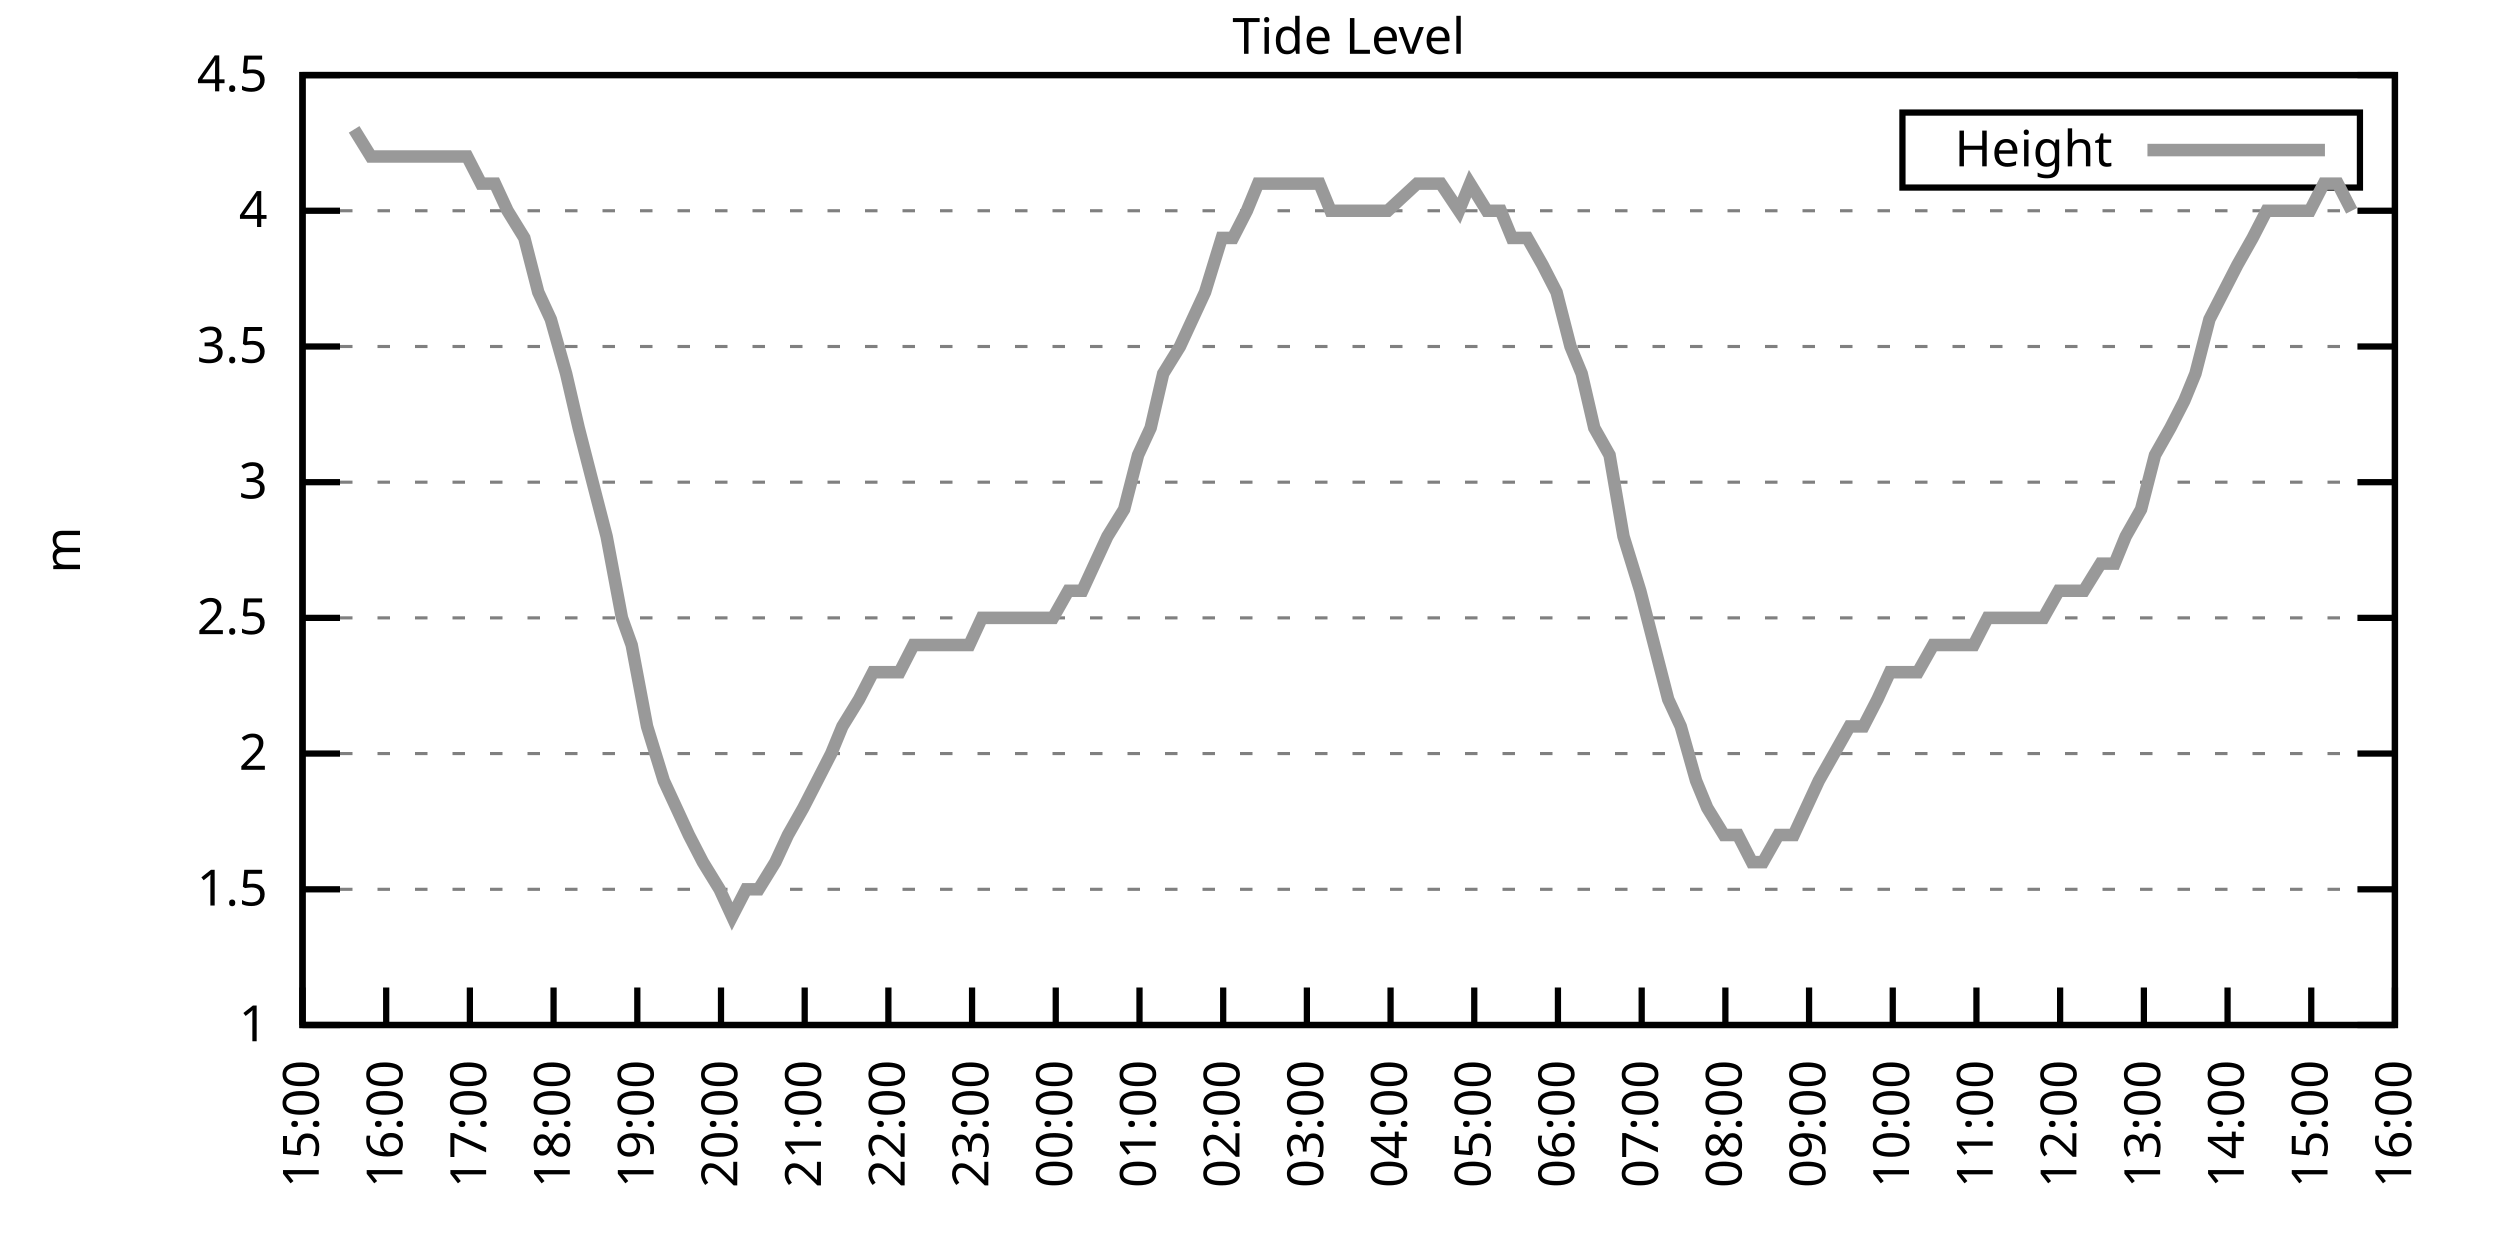
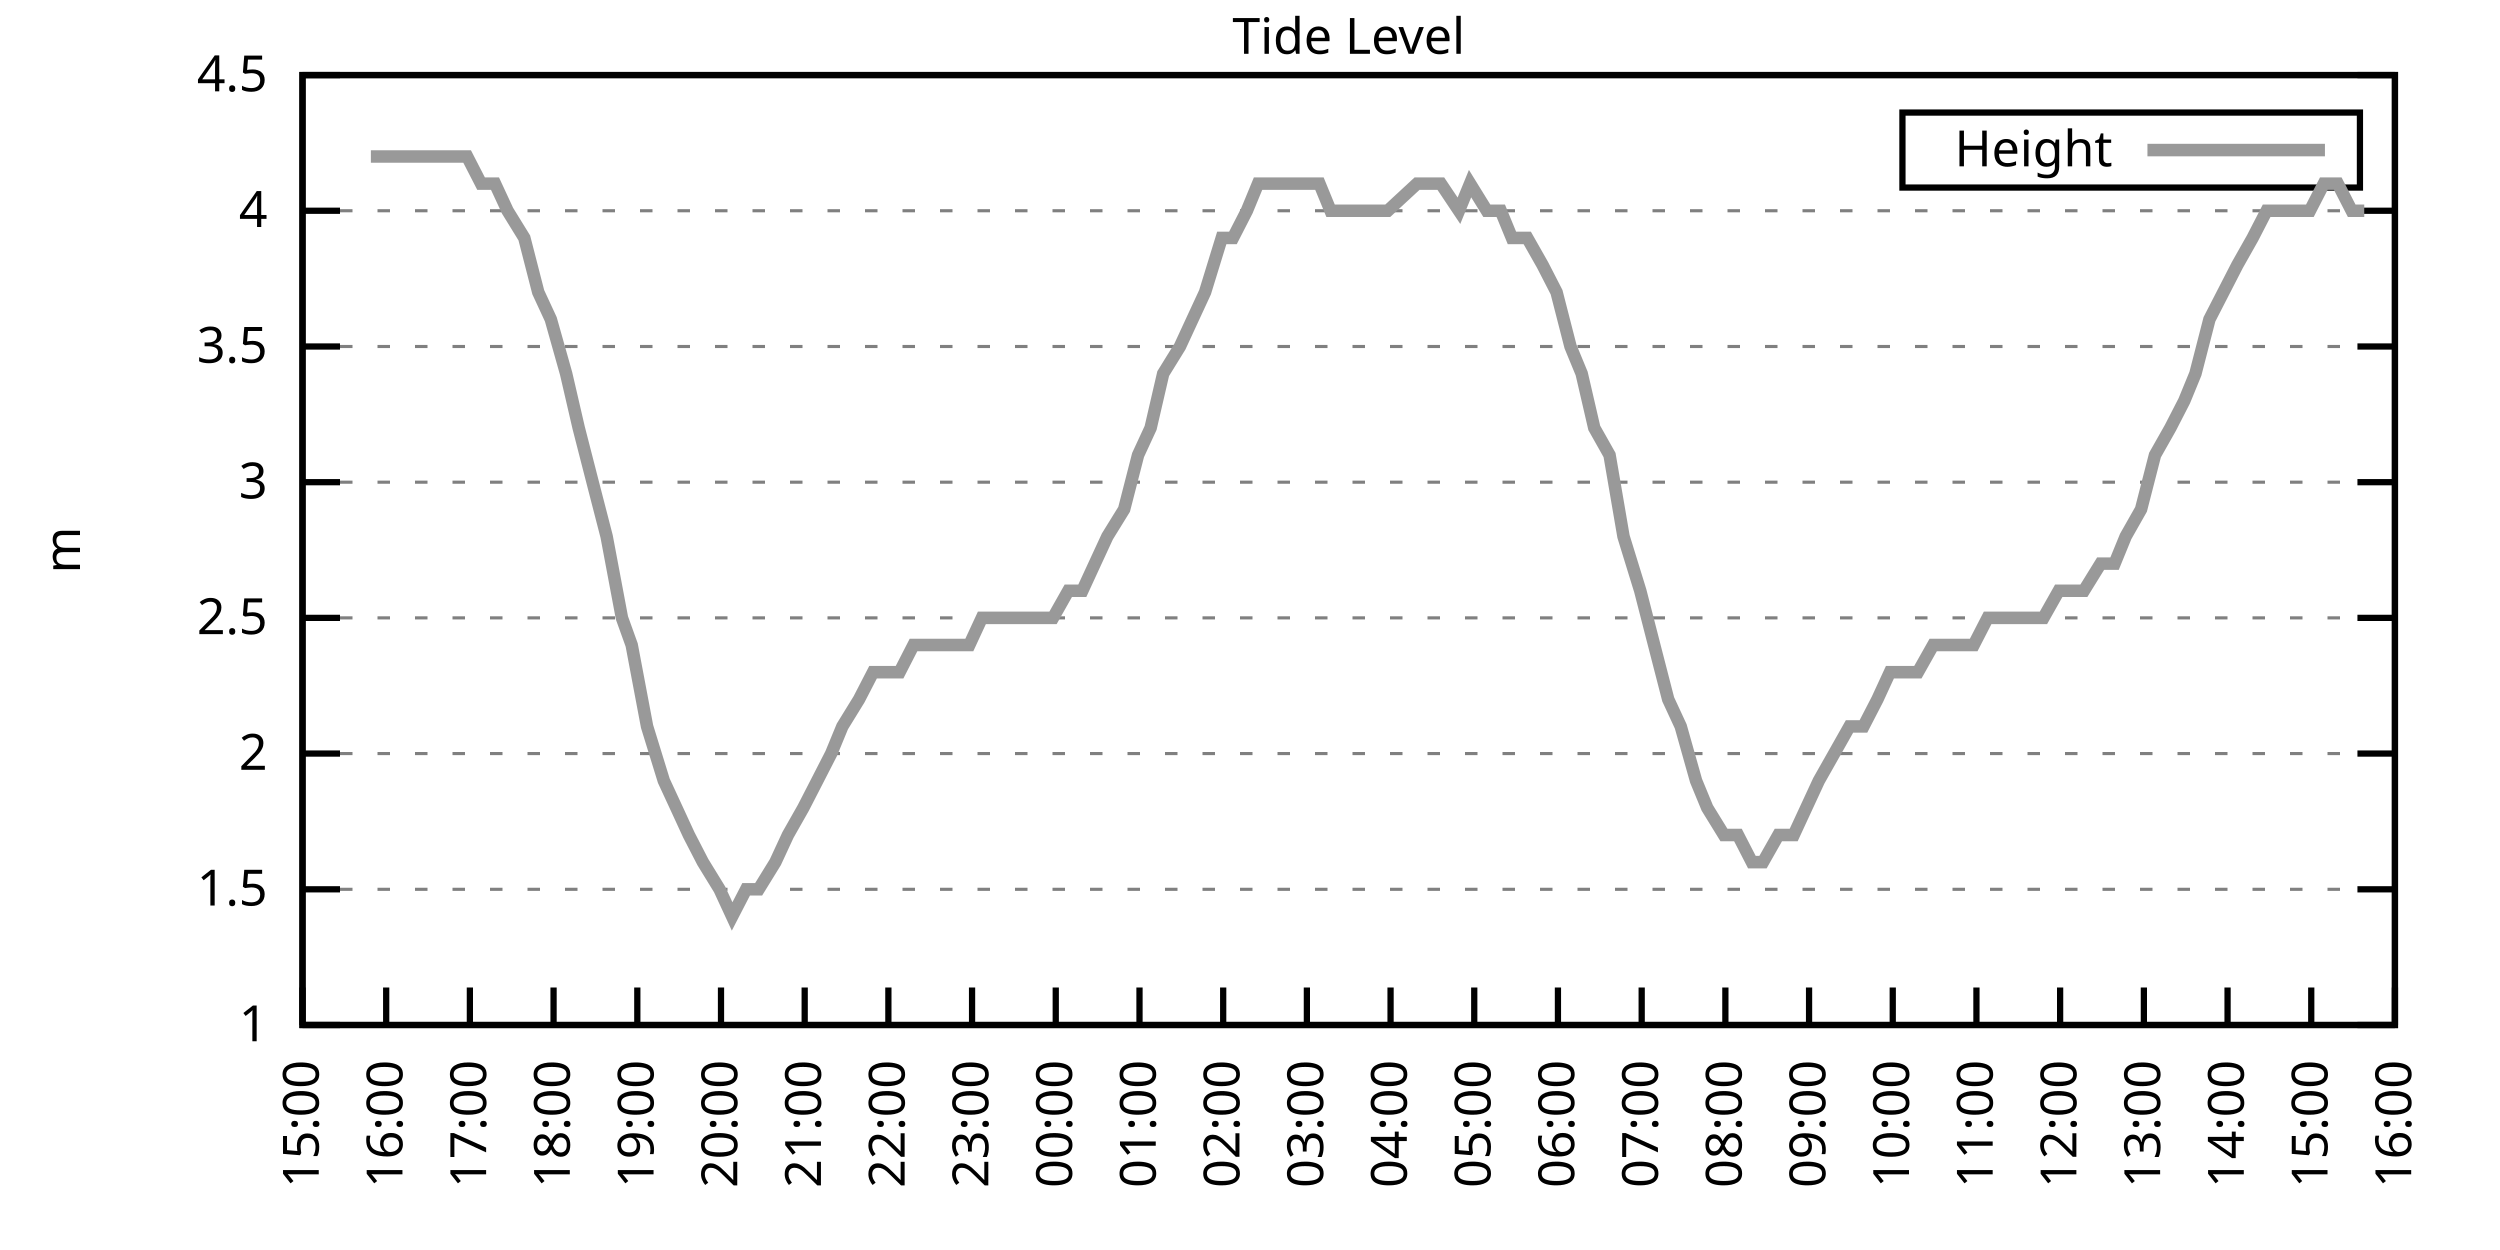
<svg xmlns="http://www.w3.org/2000/svg" xmlns:xlink="http://www.w3.org/1999/xlink" width="400" height="200" viewBox="0 0 400 200">
  <g id="gnuplot_canvas">
    <rect x="0" y="0" width="400" height="200" fill="none" />
    <defs>
      <circle id="gpDot" r="0.5" stroke-width="0.5" stroke="currentColor" />
      <path id="gpPt0" stroke-width="0.333" stroke="currentColor" d="M-1,0 h2 M0,-1 v2" />
      <path id="gpPt1" stroke-width="0.333" stroke="currentColor" d="M-1,-1 L1,1 M1,-1 L-1,1" />
      <path id="gpPt2" stroke-width="0.333" stroke="currentColor" d="M-1,0 L1,0 M0,-1 L0,1 M-1,-1 L1,1 M-1,1 L1,-1" />
      <rect id="gpPt3" stroke-width="0.333" stroke="currentColor" x="-1" y="-1" width="2" height="2" />
      <rect id="gpPt4" stroke-width="0.333" stroke="currentColor" fill="currentColor" x="-1" y="-1" width="2" height="2" />
      <circle id="gpPt5" stroke-width="0.333" stroke="currentColor" cx="0" cy="0" r="1" />
      <use xlink:href="#gpPt5" id="gpPt6" fill="currentColor" stroke="none" />
      <path id="gpPt7" stroke-width="0.333" stroke="currentColor" d="M0,-1.33 L-1.33,0.67 L1.33,0.67 z" />
      <use xlink:href="#gpPt7" id="gpPt8" fill="currentColor" stroke="none" />
      <use xlink:href="#gpPt7" id="gpPt9" stroke="currentColor" transform="rotate(180)" />
      <use xlink:href="#gpPt9" id="gpPt10" fill="currentColor" stroke="none" />
      <use xlink:href="#gpPt3" id="gpPt11" stroke="currentColor" transform="rotate(45)" />
      <use xlink:href="#gpPt11" id="gpPt12" fill="currentColor" stroke="none" />
      <path id="gpPt13" stroke-width="0.333" stroke="currentColor" d="M0,1.330 L1.265,0.411 L0.782,-1.067 L-0.782,-1.076 L-1.265,0.411 z" />
      <use xlink:href="#gpPt13" id="gpPt14" fill="currentColor" stroke="none" />
      <filter id="textbox" filterUnits="objectBoundingBox" x="0" y="0" height="1" width="1">
        <feFlood flood-color="white" flood-opacity="1" result="bgnd" />
        <feComposite in="SourceGraphic" in2="bgnd" operator="atop" />
      </filter>
      <filter id="greybox" filterUnits="objectBoundingBox" x="0" y="0" height="1" width="1">
        <feFlood flood-color="lightgrey" flood-opacity="1" result="grey" />
        <feComposite in="SourceGraphic" in2="grey" operator="atop" />
      </filter>
    </defs>
    <g fill="none" color="white" stroke="currentColor" stroke-width="1.00" stroke-linecap="butt" stroke-linejoin="miter">
</g>
    <g fill="none" color="black" stroke="currentColor" stroke-width="1.00" stroke-linecap="butt" stroke-linejoin="miter">
      <g stroke="none" shape-rendering="crispEdges">
        <polygon fill="rgb(255, 255, 255)" points="48.40,164.00 383.18,164.00 383.18,12.02 48.40,12.02 " />
      </g>
    </g>
    <g fill="none" color="black" stroke="currentColor" stroke-width="1.00" stroke-linecap="butt" stroke-linejoin="miter">
</g>
    <g fill="none" color="black" stroke="black" stroke-width="0.50" stroke-linecap="butt" stroke-linejoin="miter">
</g>
    <g fill="none" color="gray" stroke="currentColor" stroke-width="0.50" stroke-linecap="butt" stroke-linejoin="miter">
      <path stroke="gray" stroke-dasharray="2,4" class="gridline" d="M48.40,164.00 L383.19,164.00  " />
    </g>
    <g fill="none" color="gray" stroke="gray" stroke-width="1.00" stroke-linecap="butt" stroke-linejoin="miter">
</g>
    <g fill="none" color="black" stroke="currentColor" stroke-width="1.00" stroke-linecap="butt" stroke-linejoin="miter">
      <path stroke="black" d="M48.40,164.00 L54.40,164.00 M383.19,164.00 L377.19,164.00  " />
      <g transform="translate(42.80,166.60)" stroke="none" fill="black" font-family="Sans" font-size="8.00" text-anchor="end">
        <text>
          <tspan font-family="Sans"> 1</tspan>
        </text>
      </g>
    </g>
    <g fill="none" color="black" stroke="currentColor" stroke-width="1.00" stroke-linecap="butt" stroke-linejoin="miter">
</g>
    <g fill="none" color="black" stroke="black" stroke-width="0.50" stroke-linecap="butt" stroke-linejoin="miter">
</g>
    <g fill="none" color="gray" stroke="currentColor" stroke-width="0.50" stroke-linecap="butt" stroke-linejoin="miter">
      <path stroke="gray" stroke-dasharray="2,4" class="gridline" d="M48.40,142.29 L383.19,142.29  " />
    </g>
    <g fill="none" color="gray" stroke="gray" stroke-width="1.00" stroke-linecap="butt" stroke-linejoin="miter">
</g>
    <g fill="none" color="black" stroke="currentColor" stroke-width="1.00" stroke-linecap="butt" stroke-linejoin="miter">
      <path stroke="black" d="M48.40,142.29 L54.40,142.29 M383.19,142.29 L377.19,142.29  " />
      <g transform="translate(42.80,144.89)" stroke="none" fill="black" font-family="Sans" font-size="8.00" text-anchor="end">
        <text>
          <tspan font-family="Sans"> 1.5</tspan>
        </text>
      </g>
    </g>
    <g fill="none" color="black" stroke="currentColor" stroke-width="1.00" stroke-linecap="butt" stroke-linejoin="miter">
</g>
    <g fill="none" color="black" stroke="black" stroke-width="0.50" stroke-linecap="butt" stroke-linejoin="miter">
</g>
    <g fill="none" color="gray" stroke="currentColor" stroke-width="0.50" stroke-linecap="butt" stroke-linejoin="miter">
      <path stroke="gray" stroke-dasharray="2,4" class="gridline" d="M48.40,120.57 L383.19,120.57  " />
    </g>
    <g fill="none" color="gray" stroke="gray" stroke-width="1.00" stroke-linecap="butt" stroke-linejoin="miter">
</g>
    <g fill="none" color="black" stroke="currentColor" stroke-width="1.00" stroke-linecap="butt" stroke-linejoin="miter">
      <path stroke="black" d="M48.40,120.57 L54.40,120.57 M383.19,120.57 L377.19,120.57  " />
      <g transform="translate(42.80,123.17)" stroke="none" fill="black" font-family="Sans" font-size="8.00" text-anchor="end">
        <text>
          <tspan font-family="Sans"> 2</tspan>
        </text>
      </g>
    </g>
    <g fill="none" color="black" stroke="currentColor" stroke-width="1.00" stroke-linecap="butt" stroke-linejoin="miter">
</g>
    <g fill="none" color="black" stroke="black" stroke-width="0.50" stroke-linecap="butt" stroke-linejoin="miter">
</g>
    <g fill="none" color="gray" stroke="currentColor" stroke-width="0.50" stroke-linecap="butt" stroke-linejoin="miter">
      <path stroke="gray" stroke-dasharray="2,4" class="gridline" d="M48.40,98.86 L383.19,98.86  " />
    </g>
    <g fill="none" color="gray" stroke="gray" stroke-width="1.00" stroke-linecap="butt" stroke-linejoin="miter">
</g>
    <g fill="none" color="black" stroke="currentColor" stroke-width="1.00" stroke-linecap="butt" stroke-linejoin="miter">
      <path stroke="black" d="M48.40,98.86 L54.40,98.86 M383.19,98.86 L377.19,98.86  " />
      <g transform="translate(42.80,101.46)" stroke="none" fill="black" font-family="Sans" font-size="8.00" text-anchor="end">
        <text>
          <tspan font-family="Sans"> 2.5</tspan>
        </text>
      </g>
    </g>
    <g fill="none" color="black" stroke="currentColor" stroke-width="1.00" stroke-linecap="butt" stroke-linejoin="miter">
</g>
    <g fill="none" color="black" stroke="black" stroke-width="0.50" stroke-linecap="butt" stroke-linejoin="miter">
</g>
    <g fill="none" color="gray" stroke="currentColor" stroke-width="0.50" stroke-linecap="butt" stroke-linejoin="miter">
      <path stroke="gray" stroke-dasharray="2,4" class="gridline" d="M48.40,77.15 L383.19,77.15  " />
    </g>
    <g fill="none" color="gray" stroke="gray" stroke-width="1.00" stroke-linecap="butt" stroke-linejoin="miter">
</g>
    <g fill="none" color="black" stroke="currentColor" stroke-width="1.00" stroke-linecap="butt" stroke-linejoin="miter">
      <path stroke="black" d="M48.40,77.15 L54.40,77.15 M383.19,77.15 L377.19,77.15  " />
      <g transform="translate(42.80,79.75)" stroke="none" fill="black" font-family="Sans" font-size="8.00" text-anchor="end">
        <text>
          <tspan font-family="Sans"> 3</tspan>
        </text>
      </g>
    </g>
    <g fill="none" color="black" stroke="currentColor" stroke-width="1.00" stroke-linecap="butt" stroke-linejoin="miter">
</g>
    <g fill="none" color="black" stroke="black" stroke-width="0.50" stroke-linecap="butt" stroke-linejoin="miter">
</g>
    <g fill="none" color="gray" stroke="currentColor" stroke-width="0.50" stroke-linecap="butt" stroke-linejoin="miter">
      <path stroke="gray" stroke-dasharray="2,4" class="gridline" d="M48.40,55.44 L383.19,55.44  " />
    </g>
    <g fill="none" color="gray" stroke="gray" stroke-width="1.00" stroke-linecap="butt" stroke-linejoin="miter">
</g>
    <g fill="none" color="black" stroke="currentColor" stroke-width="1.00" stroke-linecap="butt" stroke-linejoin="miter">
      <path stroke="black" d="M48.40,55.44 L54.40,55.44 M383.19,55.44 L377.19,55.44  " />
      <g transform="translate(42.80,58.04)" stroke="none" fill="black" font-family="Sans" font-size="8.00" text-anchor="end">
        <text>
          <tspan font-family="Sans"> 3.5</tspan>
        </text>
      </g>
    </g>
    <g fill="none" color="black" stroke="currentColor" stroke-width="1.00" stroke-linecap="butt" stroke-linejoin="miter">
</g>
    <g fill="none" color="black" stroke="black" stroke-width="0.50" stroke-linecap="butt" stroke-linejoin="miter">
</g>
    <g fill="none" color="gray" stroke="currentColor" stroke-width="0.50" stroke-linecap="butt" stroke-linejoin="miter">
      <path stroke="gray" stroke-dasharray="2,4" class="gridline" d="M48.40,33.72 L383.19,33.72  " />
    </g>
    <g fill="none" color="gray" stroke="gray" stroke-width="1.00" stroke-linecap="butt" stroke-linejoin="miter">
</g>
    <g fill="none" color="black" stroke="currentColor" stroke-width="1.00" stroke-linecap="butt" stroke-linejoin="miter">
      <path stroke="black" d="M48.40,33.72 L54.40,33.72 M383.19,33.72 L377.19,33.72  " />
      <g transform="translate(42.80,36.32)" stroke="none" fill="black" font-family="Sans" font-size="8.00" text-anchor="end">
        <text>
          <tspan font-family="Sans"> 4</tspan>
        </text>
      </g>
    </g>
    <g fill="none" color="black" stroke="currentColor" stroke-width="1.00" stroke-linecap="butt" stroke-linejoin="miter">
</g>
    <g fill="none" color="black" stroke="black" stroke-width="0.50" stroke-linecap="butt" stroke-linejoin="miter">
</g>
    <g fill="none" color="gray" stroke="currentColor" stroke-width="0.50" stroke-linecap="butt" stroke-linejoin="miter">
      <path stroke="gray" stroke-dasharray="2,4" class="gridline" d="M48.40,12.01 L383.19,12.01  " />
    </g>
    <g fill="none" color="gray" stroke="gray" stroke-width="1.00" stroke-linecap="butt" stroke-linejoin="miter">
</g>
    <g fill="none" color="black" stroke="currentColor" stroke-width="1.00" stroke-linecap="butt" stroke-linejoin="miter">
      <path stroke="black" d="M48.40,12.01 L54.40,12.01 M383.19,12.01 L377.19,12.01  " />
      <g transform="translate(42.80,14.61)" stroke="none" fill="black" font-family="Sans" font-size="8.00" text-anchor="end">
        <text>
          <tspan font-family="Sans"> 4.5</tspan>
        </text>
      </g>
    </g>
    <g fill="none" color="black" stroke="currentColor" stroke-width="1.00" stroke-linecap="butt" stroke-linejoin="miter">
      <path stroke="black" d="M48.40,164.00 L48.40,158.00  " />
      <g transform="translate(51.00,169.60) rotate(270.00)" stroke="none" fill="black" font-family="Sans" font-size="8.00" text-anchor="end">
        <text>
          <tspan font-family="Sans">15:00</tspan>
        </text>
      </g>
    </g>
    <g fill="none" color="black" stroke="currentColor" stroke-width="1.00" stroke-linecap="butt" stroke-linejoin="miter">
      <path stroke="black" d="M61.79,164.00 L61.79,158.00  " />
      <g transform="translate(64.39,169.60) rotate(270.00)" stroke="none" fill="black" font-family="Sans" font-size="8.00" text-anchor="end">
        <text>
          <tspan font-family="Sans">16:00</tspan>
        </text>
      </g>
    </g>
    <g fill="none" color="black" stroke="currentColor" stroke-width="1.00" stroke-linecap="butt" stroke-linejoin="miter">
      <path stroke="black" d="M75.18,164.00 L75.18,158.00  " />
      <g transform="translate(77.78,169.60) rotate(270.00)" stroke="none" fill="black" font-family="Sans" font-size="8.00" text-anchor="end">
        <text>
          <tspan font-family="Sans">17:00</tspan>
        </text>
      </g>
    </g>
    <g fill="none" color="black" stroke="currentColor" stroke-width="1.00" stroke-linecap="butt" stroke-linejoin="miter">
      <path stroke="black" d="M88.57,164.00 L88.57,158.00  " />
      <g transform="translate(91.17,169.60) rotate(270.00)" stroke="none" fill="black" font-family="Sans" font-size="8.00" text-anchor="end">
        <text>
          <tspan font-family="Sans">18:00</tspan>
        </text>
      </g>
    </g>
    <g fill="none" color="black" stroke="currentColor" stroke-width="1.00" stroke-linecap="butt" stroke-linejoin="miter">
      <path stroke="black" d="M101.97,164.00 L101.97,158.00  " />
      <g transform="translate(104.57,169.60) rotate(270.00)" stroke="none" fill="black" font-family="Sans" font-size="8.00" text-anchor="end">
        <text>
          <tspan font-family="Sans">19:00</tspan>
        </text>
      </g>
    </g>
    <g fill="none" color="black" stroke="currentColor" stroke-width="1.00" stroke-linecap="butt" stroke-linejoin="miter">
      <path stroke="black" d="M115.36,164.00 L115.36,158.00  " />
      <g transform="translate(117.96,169.60) rotate(270.00)" stroke="none" fill="black" font-family="Sans" font-size="8.00" text-anchor="end">
        <text>
          <tspan font-family="Sans">20:00</tspan>
        </text>
      </g>
    </g>
    <g fill="none" color="black" stroke="currentColor" stroke-width="1.00" stroke-linecap="butt" stroke-linejoin="miter">
      <path stroke="black" d="M128.75,164.00 L128.75,158.00  " />
      <g transform="translate(131.35,169.60) rotate(270.00)" stroke="none" fill="black" font-family="Sans" font-size="8.00" text-anchor="end">
        <text>
          <tspan font-family="Sans">21:00</tspan>
        </text>
      </g>
    </g>
    <g fill="none" color="black" stroke="currentColor" stroke-width="1.00" stroke-linecap="butt" stroke-linejoin="miter">
      <path stroke="black" d="M142.14,164.00 L142.14,158.00  " />
      <g transform="translate(144.74,169.60) rotate(270.00)" stroke="none" fill="black" font-family="Sans" font-size="8.00" text-anchor="end">
        <text>
          <tspan font-family="Sans">22:00</tspan>
        </text>
      </g>
    </g>
    <g fill="none" color="black" stroke="currentColor" stroke-width="1.00" stroke-linecap="butt" stroke-linejoin="miter">
      <path stroke="black" d="M155.53,164.00 L155.53,158.00  " />
      <g transform="translate(158.13,169.60) rotate(270.00)" stroke="none" fill="black" font-family="Sans" font-size="8.00" text-anchor="end">
        <text>
          <tspan font-family="Sans">23:00</tspan>
        </text>
      </g>
    </g>
    <g fill="none" color="black" stroke="currentColor" stroke-width="1.00" stroke-linecap="butt" stroke-linejoin="miter">
      <path stroke="black" d="M168.92,164.00 L168.92,158.00  " />
      <g transform="translate(171.52,169.60) rotate(270.00)" stroke="none" fill="black" font-family="Sans" font-size="8.00" text-anchor="end">
        <text>
          <tspan font-family="Sans">00:00</tspan>
        </text>
      </g>
    </g>
    <g fill="none" color="black" stroke="currentColor" stroke-width="1.00" stroke-linecap="butt" stroke-linejoin="miter">
      <path stroke="black" d="M182.32,164.00 L182.32,158.00  " />
      <g transform="translate(184.92,169.60) rotate(270.00)" stroke="none" fill="black" font-family="Sans" font-size="8.00" text-anchor="end">
        <text>
          <tspan font-family="Sans">01:00</tspan>
        </text>
      </g>
    </g>
    <g fill="none" color="black" stroke="currentColor" stroke-width="1.00" stroke-linecap="butt" stroke-linejoin="miter">
      <path stroke="black" d="M195.71,164.00 L195.71,158.00  " />
      <g transform="translate(198.31,169.60) rotate(270.00)" stroke="none" fill="black" font-family="Sans" font-size="8.00" text-anchor="end">
        <text>
          <tspan font-family="Sans">02:00</tspan>
        </text>
      </g>
    </g>
    <g fill="none" color="black" stroke="currentColor" stroke-width="1.00" stroke-linecap="butt" stroke-linejoin="miter">
      <path stroke="black" d="M209.10,164.00 L209.10,158.00  " />
      <g transform="translate(211.70,169.60) rotate(270.00)" stroke="none" fill="black" font-family="Sans" font-size="8.00" text-anchor="end">
        <text>
          <tspan font-family="Sans">03:00</tspan>
        </text>
      </g>
    </g>
    <g fill="none" color="black" stroke="currentColor" stroke-width="1.00" stroke-linecap="butt" stroke-linejoin="miter">
      <path stroke="black" d="M222.49,164.00 L222.49,158.00  " />
      <g transform="translate(225.09,169.60) rotate(270.00)" stroke="none" fill="black" font-family="Sans" font-size="8.00" text-anchor="end">
        <text>
          <tspan font-family="Sans">04:00</tspan>
        </text>
      </g>
    </g>
    <g fill="none" color="black" stroke="currentColor" stroke-width="1.00" stroke-linecap="butt" stroke-linejoin="miter">
      <path stroke="black" d="M235.88,164.00 L235.88,158.00  " />
      <g transform="translate(238.48,169.60) rotate(270.00)" stroke="none" fill="black" font-family="Sans" font-size="8.00" text-anchor="end">
        <text>
          <tspan font-family="Sans">05:00</tspan>
        </text>
      </g>
    </g>
    <g fill="none" color="black" stroke="currentColor" stroke-width="1.00" stroke-linecap="butt" stroke-linejoin="miter">
      <path stroke="black" d="M249.27,164.00 L249.27,158.00  " />
      <g transform="translate(251.87,169.60) rotate(270.00)" stroke="none" fill="black" font-family="Sans" font-size="8.00" text-anchor="end">
        <text>
          <tspan font-family="Sans">06:00</tspan>
        </text>
      </g>
    </g>
    <g fill="none" color="black" stroke="currentColor" stroke-width="1.00" stroke-linecap="butt" stroke-linejoin="miter">
      <path stroke="black" d="M262.67,164.00 L262.67,158.00  " />
      <g transform="translate(265.27,169.60) rotate(270.00)" stroke="none" fill="black" font-family="Sans" font-size="8.00" text-anchor="end">
        <text>
          <tspan font-family="Sans">07:00</tspan>
        </text>
      </g>
    </g>
    <g fill="none" color="black" stroke="currentColor" stroke-width="1.00" stroke-linecap="butt" stroke-linejoin="miter">
      <path stroke="black" d="M276.06,164.00 L276.06,158.00  " />
      <g transform="translate(278.66,169.60) rotate(270.00)" stroke="none" fill="black" font-family="Sans" font-size="8.00" text-anchor="end">
        <text>
          <tspan font-family="Sans">08:00</tspan>
        </text>
      </g>
    </g>
    <g fill="none" color="black" stroke="currentColor" stroke-width="1.00" stroke-linecap="butt" stroke-linejoin="miter">
      <path stroke="black" d="M289.45,164.00 L289.45,158.00  " />
      <g transform="translate(292.05,169.60) rotate(270.00)" stroke="none" fill="black" font-family="Sans" font-size="8.00" text-anchor="end">
        <text>
          <tspan font-family="Sans">09:00</tspan>
        </text>
      </g>
    </g>
    <g fill="none" color="black" stroke="currentColor" stroke-width="1.00" stroke-linecap="butt" stroke-linejoin="miter">
      <path stroke="black" d="M302.84,164.00 L302.84,158.00  " />
      <g transform="translate(305.44,169.60) rotate(270.00)" stroke="none" fill="black" font-family="Sans" font-size="8.00" text-anchor="end">
        <text>
          <tspan font-family="Sans">10:00</tspan>
        </text>
      </g>
    </g>
    <g fill="none" color="black" stroke="currentColor" stroke-width="1.00" stroke-linecap="butt" stroke-linejoin="miter">
      <path stroke="black" d="M316.23,164.00 L316.23,158.00  " />
      <g transform="translate(318.83,169.60) rotate(270.00)" stroke="none" fill="black" font-family="Sans" font-size="8.00" text-anchor="end">
        <text>
          <tspan font-family="Sans">11:00</tspan>
        </text>
      </g>
    </g>
    <g fill="none" color="black" stroke="currentColor" stroke-width="1.00" stroke-linecap="butt" stroke-linejoin="miter">
      <path stroke="black" d="M329.62,164.00 L329.62,158.00  " />
      <g transform="translate(332.22,169.60) rotate(270.00)" stroke="none" fill="black" font-family="Sans" font-size="8.00" text-anchor="end">
        <text>
          <tspan font-family="Sans">12:00</tspan>
        </text>
      </g>
    </g>
    <g fill="none" color="black" stroke="currentColor" stroke-width="1.00" stroke-linecap="butt" stroke-linejoin="miter">
      <path stroke="black" d="M343.02,164.00 L343.02,158.00  " />
      <g transform="translate(345.62,169.60) rotate(270.00)" stroke="none" fill="black" font-family="Sans" font-size="8.00" text-anchor="end">
        <text>
          <tspan font-family="Sans">13:00</tspan>
        </text>
      </g>
    </g>
    <g fill="none" color="black" stroke="currentColor" stroke-width="1.00" stroke-linecap="butt" stroke-linejoin="miter">
      <path stroke="black" d="M356.41,164.00 L356.41,158.00  " />
      <g transform="translate(359.01,169.60) rotate(270.00)" stroke="none" fill="black" font-family="Sans" font-size="8.00" text-anchor="end">
        <text>
          <tspan font-family="Sans">14:00</tspan>
        </text>
      </g>
    </g>
    <g fill="none" color="black" stroke="currentColor" stroke-width="1.00" stroke-linecap="butt" stroke-linejoin="miter">
      <path stroke="black" d="M369.80,164.00 L369.80,158.00  " />
      <g transform="translate(372.40,169.60) rotate(270.00)" stroke="none" fill="black" font-family="Sans" font-size="8.00" text-anchor="end">
        <text>
          <tspan font-family="Sans">15:00</tspan>
        </text>
      </g>
    </g>
    <g fill="none" color="black" stroke="currentColor" stroke-width="1.00" stroke-linecap="butt" stroke-linejoin="miter">
      <path stroke="black" d="M383.19,164.00 L383.19,158.00  " />
      <g transform="translate(385.79,169.60) rotate(270.00)" stroke="none" fill="black" font-family="Sans" font-size="8.00" text-anchor="end">
        <text>
          <tspan font-family="Sans">16:00</tspan>
        </text>
      </g>
    </g>
    <g fill="none" color="black" stroke="currentColor" stroke-width="1.00" stroke-linecap="butt" stroke-linejoin="miter">
</g>
    <g fill="none" color="black" stroke="currentColor" stroke-width="1.00" stroke-linecap="butt" stroke-linejoin="miter">
      <path stroke="black" d="M48.40,12.01 L48.40,164.00 L383.19,164.00 L383.19,12.01 L48.40,12.01 Z  " />
    </g>
    <g fill="none" color="black" stroke="currentColor" stroke-width="1.00" stroke-linecap="butt" stroke-linejoin="miter">
</g>
    <g fill="none" color="black" stroke="currentColor" stroke-width="1.00" stroke-linecap="butt" stroke-linejoin="miter">
      <path stroke="black" d="M304.39,30.01 L304.39,18.01 L377.59,18.01 L377.59,30.01 L304.39,30.01 Z  " />
    </g>
    <g id="Tide_level_plot_1">
      <g fill="none" color="white" stroke="black" stroke-width="2.00" stroke-linecap="butt" stroke-linejoin="miter">
</g>
      <g fill="none" color="black" stroke="currentColor" stroke-width="2.00" stroke-linecap="butt" stroke-linejoin="miter">
        <g transform="translate(337.99,26.61)" stroke="none" fill="black" font-family="Sans" font-size="8.00" text-anchor="end">
          <text>
            <tspan font-family="Sans">Height</tspan>
          </text>
        </g>
      </g>
      <g fill="none" color="black" stroke="currentColor" stroke-width="2.00" stroke-linecap="butt" stroke-linejoin="miter">
-         <path stroke="rgb(153, 153, 153)" d="M343.59,24.01 L371.99,24.01 M56.66,20.70 L59.34,25.04 L61.57,25.04 L63.80,25.04 L66.03,25.04 L68.26,25.04   L70.05,25.04 L72.73,25.04 L74.74,25.04 L76.97,29.38 L79.20,29.38 L81.21,33.72 L83.89,38.07 L86.12,46.75   L88.13,51.09 L90.58,59.78 L92.59,68.46 L94.82,77.15 L97.06,85.83 L99.51,98.86 L101.07,103.20 L103.53,116.23   L106.21,124.92 L108.22,129.26 L110.22,133.60 L112.46,137.94 L115.13,142.29 L117.14,146.63 L119.38,142.29 L121.38,142.29   L124.06,137.94 L126.07,133.60 L128.53,129.26 L130.76,124.92 L132.99,120.57 L134.78,116.23 L137.45,111.89 L139.69,107.55   L141.92,107.55 L143.93,107.55 L146.16,103.20 L148.17,103.20 L150.85,103.20 L152.85,103.20 L155.09,103.20 L157.10,98.86   L159.55,98.86 L162.01,98.86 L164.01,98.86 L166.25,98.86 L168.48,98.86 L170.93,94.52 L173.17,94.52 L175.17,90.18   L177.18,85.83 L179.86,81.49 L182.09,72.81 L184.10,68.46 L186.11,59.78 L188.79,55.44 L190.80,51.09 L192.81,46.75   L195.48,38.07 L197.27,38.07 L199.50,33.72 L201.29,29.38 L204.41,29.38 L206.42,29.38 L208.21,29.38 L211.11,29.38   L212.89,33.72 L214.90,33.72 L217.80,33.72 L219.37,33.72 L222.04,33.72 L226.73,29.38 L228.74,29.38 L230.53,29.38   L233.43,33.72 L235.21,29.38 L237.89,33.72 L240.12,33.72 L241.91,38.07 L244.36,38.07 L246.82,42.41 L249.05,46.75   L251.28,55.44 L253.07,59.78 L255.08,68.46 L257.53,72.81 L259.76,85.83 L262.44,94.52 L264.67,103.20 L266.91,111.89   L268.92,116.23 L271.37,124.92 L273.16,129.26 L275.83,133.60 L278.07,133.60 L280.30,137.94 L282.08,137.94 L284.54,133.60   L286.99,133.60 L291.01,124.92 L293.47,120.57 L295.92,116.23 L298.15,116.23 L300.39,111.89 L302.39,107.55 L304.40,107.55   L306.86,107.55 L309.31,103.20 L311.54,103.20 L313.78,103.20 L315.79,103.20 L318.02,98.86 L320.47,98.86 L322.70,98.86   L324.94,98.86 L326.95,98.86 L329.40,94.52 L331.63,94.52 L333.42,94.52 L336.10,90.18 L338.33,90.18 L340.11,85.83   L342.57,81.49 L344.80,72.81 L347.26,68.46 L349.49,64.12 L351.27,59.78 L353.51,51.09 L355.74,46.75 L357.97,42.41   L360.42,38.07 L362.66,33.72 L364.89,33.72 L366.90,33.72 L369.58,33.72 L371.81,29.38 L374.04,29.38 L376.27,33.72    " />
+         <path stroke="rgb(153, 153, 153)" d="M343.59,24.01 L371.99,24.01 M59.34,25.04 L61.57,25.04 L63.80,25.04 L66.03,25.04 L68.26,25.04 L70.05,25.04   L72.73,25.04 L74.74,25.04 L76.97,29.38 L79.20,29.38 L81.21,33.72 L83.89,38.07 L86.12,46.75 L88.13,51.09   L90.58,59.78 L92.59,68.46 L94.82,77.15 L97.06,85.83 L99.51,98.86 L101.07,103.20 L103.53,116.23 L106.21,124.92   L108.22,129.26 L110.22,133.60 L112.46,137.94 L115.13,142.29 L117.14,146.63 L119.38,142.29 L121.38,142.29 L124.06,137.94   L126.07,133.60 L128.53,129.26 L130.76,124.92 L132.99,120.57 L134.78,116.23 L137.45,111.89 L139.69,107.55 L141.92,107.55   L143.93,107.55 L146.16,103.20 L148.17,103.20 L150.85,103.20 L152.85,103.20 L155.09,103.20 L157.10,98.86 L159.55,98.86   L162.01,98.86 L164.01,98.86 L166.25,98.86 L168.48,98.86 L170.93,94.52 L173.17,94.52 L175.17,90.18 L177.18,85.83   L179.86,81.49 L182.09,72.81 L184.10,68.46 L186.11,59.78 L188.79,55.44 L190.80,51.09 L192.81,46.75 L195.48,38.07   L197.27,38.07 L199.50,33.72 L201.29,29.38 L204.41,29.38 L206.42,29.38 L208.21,29.38 L211.11,29.38 L212.89,33.72   L214.90,33.72 L217.80,33.72 L219.37,33.72 L222.04,33.72 L226.73,29.38 L228.74,29.38 L230.53,29.38 L233.43,33.72   L235.21,29.38 L237.89,33.72 L240.12,33.72 L241.91,38.07 L244.36,38.07 L246.82,42.41 L249.05,46.75 L251.28,55.44   L253.07,59.78 L255.08,68.46 L257.53,72.81 L259.76,85.83 L262.44,94.52 L264.67,103.20 L266.91,111.89 L268.92,116.23   L271.37,124.92 L273.16,129.26 L275.83,133.60 L278.07,133.60 L280.30,137.94 L282.08,137.94 L284.54,133.60 L286.99,133.60   L291.01,124.92 L293.47,120.57 L295.92,116.23 L298.15,116.23 L300.39,111.89 L302.39,107.55 L304.40,107.55 L306.86,107.55   L309.31,103.20 L311.54,103.20 L313.78,103.20 L315.79,103.20 L318.02,98.86 L320.47,98.86 L322.70,98.86 L324.94,98.86   L326.95,98.86 L329.40,94.52 L331.63,94.52 L333.42,94.52 L336.10,90.18 L338.33,90.18 L340.11,85.83 L342.57,81.49   L344.80,72.81 L347.26,68.46 L349.49,64.12 L351.27,59.78 L353.51,51.09 L355.74,46.75 L357.97,42.41 L360.42,38.07   L362.66,33.72 L364.89,33.72 L366.90,33.72 L369.58,33.72 L371.81,29.38 L374.04,29.38 L376.27,33.72 L378.28,33.72    " />
      </g>
    </g>
    <g fill="none" color="black" stroke="currentColor" stroke-width="2.00" stroke-linecap="butt" stroke-linejoin="miter">
</g>
    <g fill="none" color="black" stroke="black" stroke-width="1.00" stroke-linecap="butt" stroke-linejoin="miter">
</g>
    <g fill="none" color="black" stroke="currentColor" stroke-width="1.00" stroke-linecap="butt" stroke-linejoin="miter">
      <path stroke="black" d="M48.40,12.01 L48.40,164.00 L383.19,164.00 L383.19,12.01 L48.40,12.01 Z  " />
      <g transform="translate(12.80,88.01) rotate(270.00)" stroke="none" fill="black" font-family="Sans" font-size="8.00" text-anchor="middle">
        <text>
          <tspan font-family="Sans">m</tspan>
        </text>
      </g>
    </g>
    <g fill="none" color="black" stroke="currentColor" stroke-width="1.00" stroke-linecap="butt" stroke-linejoin="miter">
</g>
    <g fill="none" color="black" stroke="currentColor" stroke-width="1.00" stroke-linecap="butt" stroke-linejoin="miter">
      <g transform="translate(215.79,8.61)" stroke="none" fill="black" font-family="Sans" font-size="8.00" text-anchor="middle">
        <text>
          <tspan font-family="Sans">Tide Level</tspan>
        </text>
      </g>
    </g>
    <g fill="none" color="black" stroke="currentColor" stroke-width="1.00" stroke-linecap="butt" stroke-linejoin="miter">
</g>
  </g>
</svg>
